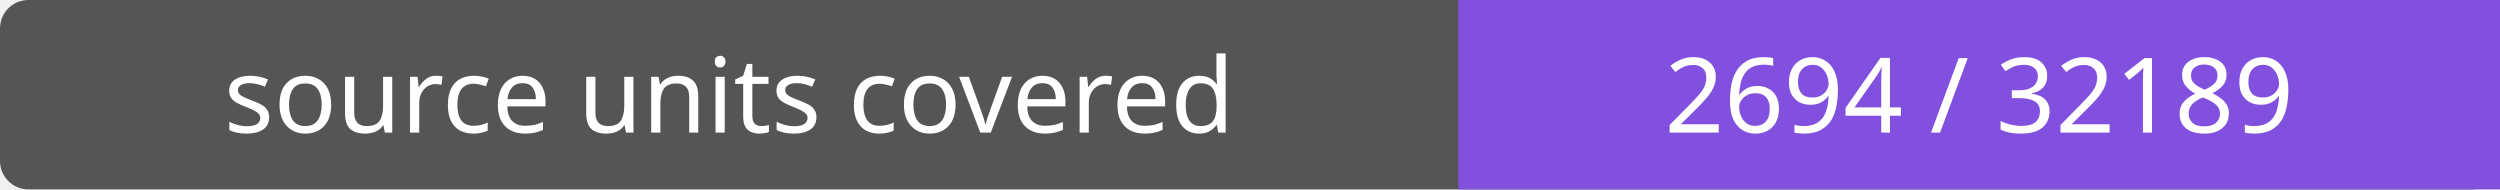
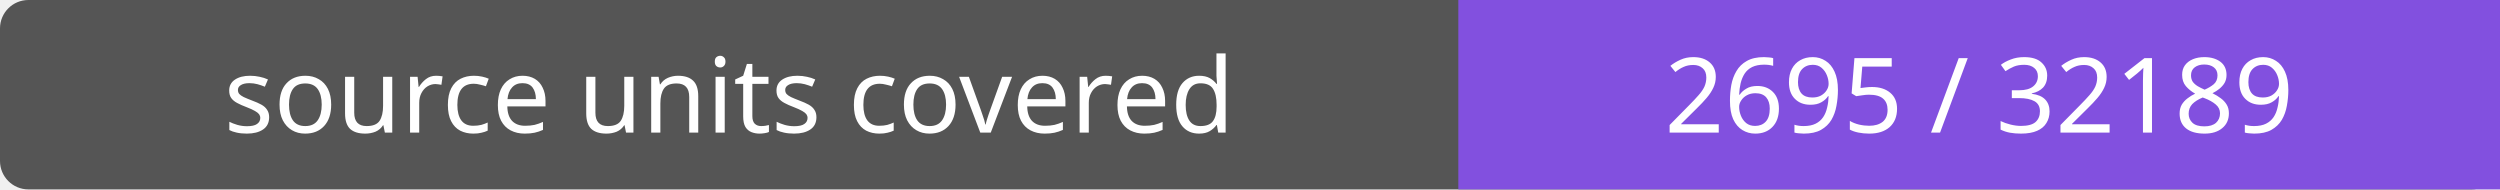
- <svg xmlns="http://www.w3.org/2000/svg" width="264" height="20" role="img" aria-label="source units covered: 2694 / 32189">
+ <svg xmlns="http://www.w3.org/2000/svg" width="264" height="20" role="img" aria-label="source units covered: 2695 / 32189">
  <rect width="264" height="20" rx="3" fill="#555" />
  <path fill="#8250df" d="M154 0h110v20H154z" />
  <g fill="#fff" text-anchor="middle" font-family="Verdana,sans-serif" font-size="11">
    <text x="77.0" y="14">source units covered</text>
-     <text x="209.0" y="14">2694 / 32189</text>
+     <text x="209.0" y="14">2695 / 32189</text>
  </g>
</svg>
